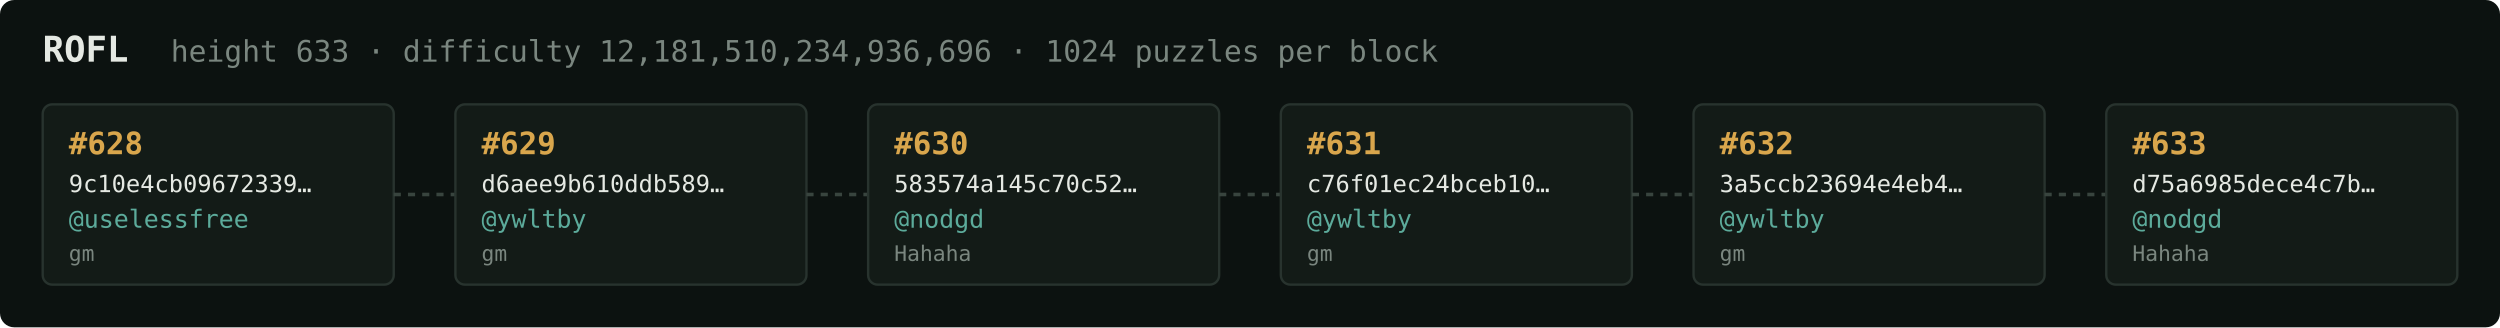
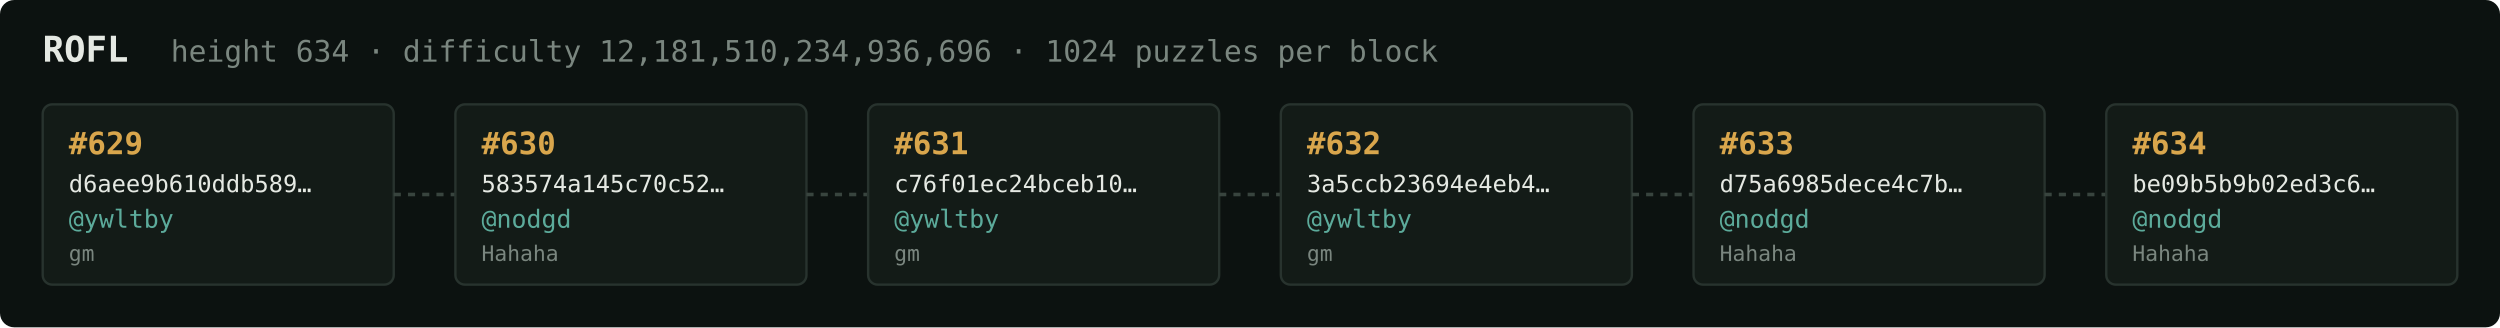
<svg xmlns="http://www.w3.org/2000/svg" width="1054" height="138" viewBox="0 0 1054 138" font-family="ui-monospace,SFMono-Regular,Menlo,monospace">
  <rect fill="#0c1210" width="1054" height="138" rx="6" />
  <text x="18" y="26" fill="#e5e9e3" font-size="15" font-weight="700">ROFL</text>
-   <text x="72" y="26" fill="#7a867f" font-size="12.5">height 633 · difficulty 12,181,510,234,936,696 · 1024 puzzles per block</text>
+   <text x="72" y="26" fill="#7a867f" font-size="12.5">height 634 · difficulty 12,181,510,234,936,696 · 1024 puzzles per block</text>
  <rect x="18" y="44" width="148" height="76" rx="4" fill="#131b17" stroke="#28332e" stroke-width="1" />
-   <text x="29" y="65" fill="#d9a64c" font-size="13" font-weight="700">#628</text>
-   <text x="29" y="81" fill="#e5e9e3" font-size="10">9c10e4cb09672339…</text>
-   <text x="29" y="96" fill="#5cab9b" font-size="10.5">@uselessfree</text>
+   <text x="29" y="65" fill="#d9a64c" font-size="13" font-weight="700">#629</text>
+   <text x="29" y="81" fill="#e5e9e3" font-size="10">d6aee9b610ddb589…</text>
+   <text x="29" y="96" fill="#5cab9b" font-size="10.5">@ywltby</text>
  <text x="29" y="110" fill="#7a867f" font-size="9">gm</text>
  <line x1="166" y1="82.0" x2="192" y2="82.0" stroke="#38443e" stroke-width="1.5" stroke-dasharray="3 3" />
  <rect x="192" y="44" width="148" height="76" rx="4" fill="#131b17" stroke="#28332e" stroke-width="1" />
-   <text x="203" y="65" fill="#d9a64c" font-size="13" font-weight="700">#629</text>
-   <text x="203" y="81" fill="#e5e9e3" font-size="10">d6aee9b610ddb589…</text>
-   <text x="203" y="96" fill="#5cab9b" font-size="10.5">@ywltby</text>
-   <text x="203" y="110" fill="#7a867f" font-size="9">gm</text>
+   <text x="203" y="65" fill="#d9a64c" font-size="13" font-weight="700">#630</text>
+   <text x="203" y="81" fill="#e5e9e3" font-size="10">583574a145c70c52…</text>
+   <text x="203" y="96" fill="#5cab9b" font-size="10.5">@nodgd</text>
+   <text x="203" y="110" fill="#7a867f" font-size="9">Hahaha</text>
  <line x1="340" y1="82.0" x2="366" y2="82.0" stroke="#38443e" stroke-width="1.5" stroke-dasharray="3 3" />
  <rect x="366" y="44" width="148" height="76" rx="4" fill="#131b17" stroke="#28332e" stroke-width="1" />
-   <text x="377" y="65" fill="#d9a64c" font-size="13" font-weight="700">#630</text>
-   <text x="377" y="81" fill="#e5e9e3" font-size="10">583574a145c70c52…</text>
-   <text x="377" y="96" fill="#5cab9b" font-size="10.5">@nodgd</text>
-   <text x="377" y="110" fill="#7a867f" font-size="9">Hahaha</text>
+   <text x="377" y="65" fill="#d9a64c" font-size="13" font-weight="700">#631</text>
+   <text x="377" y="81" fill="#e5e9e3" font-size="10">c76f01ec24bceb10…</text>
+   <text x="377" y="96" fill="#5cab9b" font-size="10.5">@ywltby</text>
+   <text x="377" y="110" fill="#7a867f" font-size="9">gm</text>
  <line x1="514" y1="82.0" x2="540" y2="82.0" stroke="#38443e" stroke-width="1.5" stroke-dasharray="3 3" />
  <rect x="540" y="44" width="148" height="76" rx="4" fill="#131b17" stroke="#28332e" stroke-width="1" />
-   <text x="551" y="65" fill="#d9a64c" font-size="13" font-weight="700">#631</text>
-   <text x="551" y="81" fill="#e5e9e3" font-size="10">c76f01ec24bceb10…</text>
+   <text x="551" y="65" fill="#d9a64c" font-size="13" font-weight="700">#632</text>
+   <text x="551" y="81" fill="#e5e9e3" font-size="10">3a5ccb23694e4eb4…</text>
  <text x="551" y="96" fill="#5cab9b" font-size="10.5">@ywltby</text>
  <text x="551" y="110" fill="#7a867f" font-size="9">gm</text>
  <line x1="688" y1="82.0" x2="714" y2="82.0" stroke="#38443e" stroke-width="1.5" stroke-dasharray="3 3" />
  <rect x="714" y="44" width="148" height="76" rx="4" fill="#131b17" stroke="#28332e" stroke-width="1" />
-   <text x="725" y="65" fill="#d9a64c" font-size="13" font-weight="700">#632</text>
-   <text x="725" y="81" fill="#e5e9e3" font-size="10">3a5ccb23694e4eb4…</text>
-   <text x="725" y="96" fill="#5cab9b" font-size="10.5">@ywltby</text>
-   <text x="725" y="110" fill="#7a867f" font-size="9">gm</text>
+   <text x="725" y="65" fill="#d9a64c" font-size="13" font-weight="700">#633</text>
+   <text x="725" y="81" fill="#e5e9e3" font-size="10">d75a6985dece4c7b…</text>
+   <text x="725" y="96" fill="#5cab9b" font-size="10.5">@nodgd</text>
+   <text x="725" y="110" fill="#7a867f" font-size="9">Hahaha</text>
  <line x1="862" y1="82.0" x2="888" y2="82.0" stroke="#38443e" stroke-width="1.5" stroke-dasharray="3 3" />
  <rect x="888" y="44" width="148" height="76" rx="4" fill="#131b17" stroke="#28332e" stroke-width="1" />
-   <text x="899" y="65" fill="#d9a64c" font-size="13" font-weight="700">#633</text>
-   <text x="899" y="81" fill="#e5e9e3" font-size="10">d75a6985dece4c7b…</text>
+   <text x="899" y="65" fill="#d9a64c" font-size="13" font-weight="700">#634</text>
+   <text x="899" y="81" fill="#e5e9e3" font-size="10">be09b5b9b02ed3c6…</text>
  <text x="899" y="96" fill="#5cab9b" font-size="10.5">@nodgd</text>
  <text x="899" y="110" fill="#7a867f" font-size="9">Hahaha</text>
</svg>
